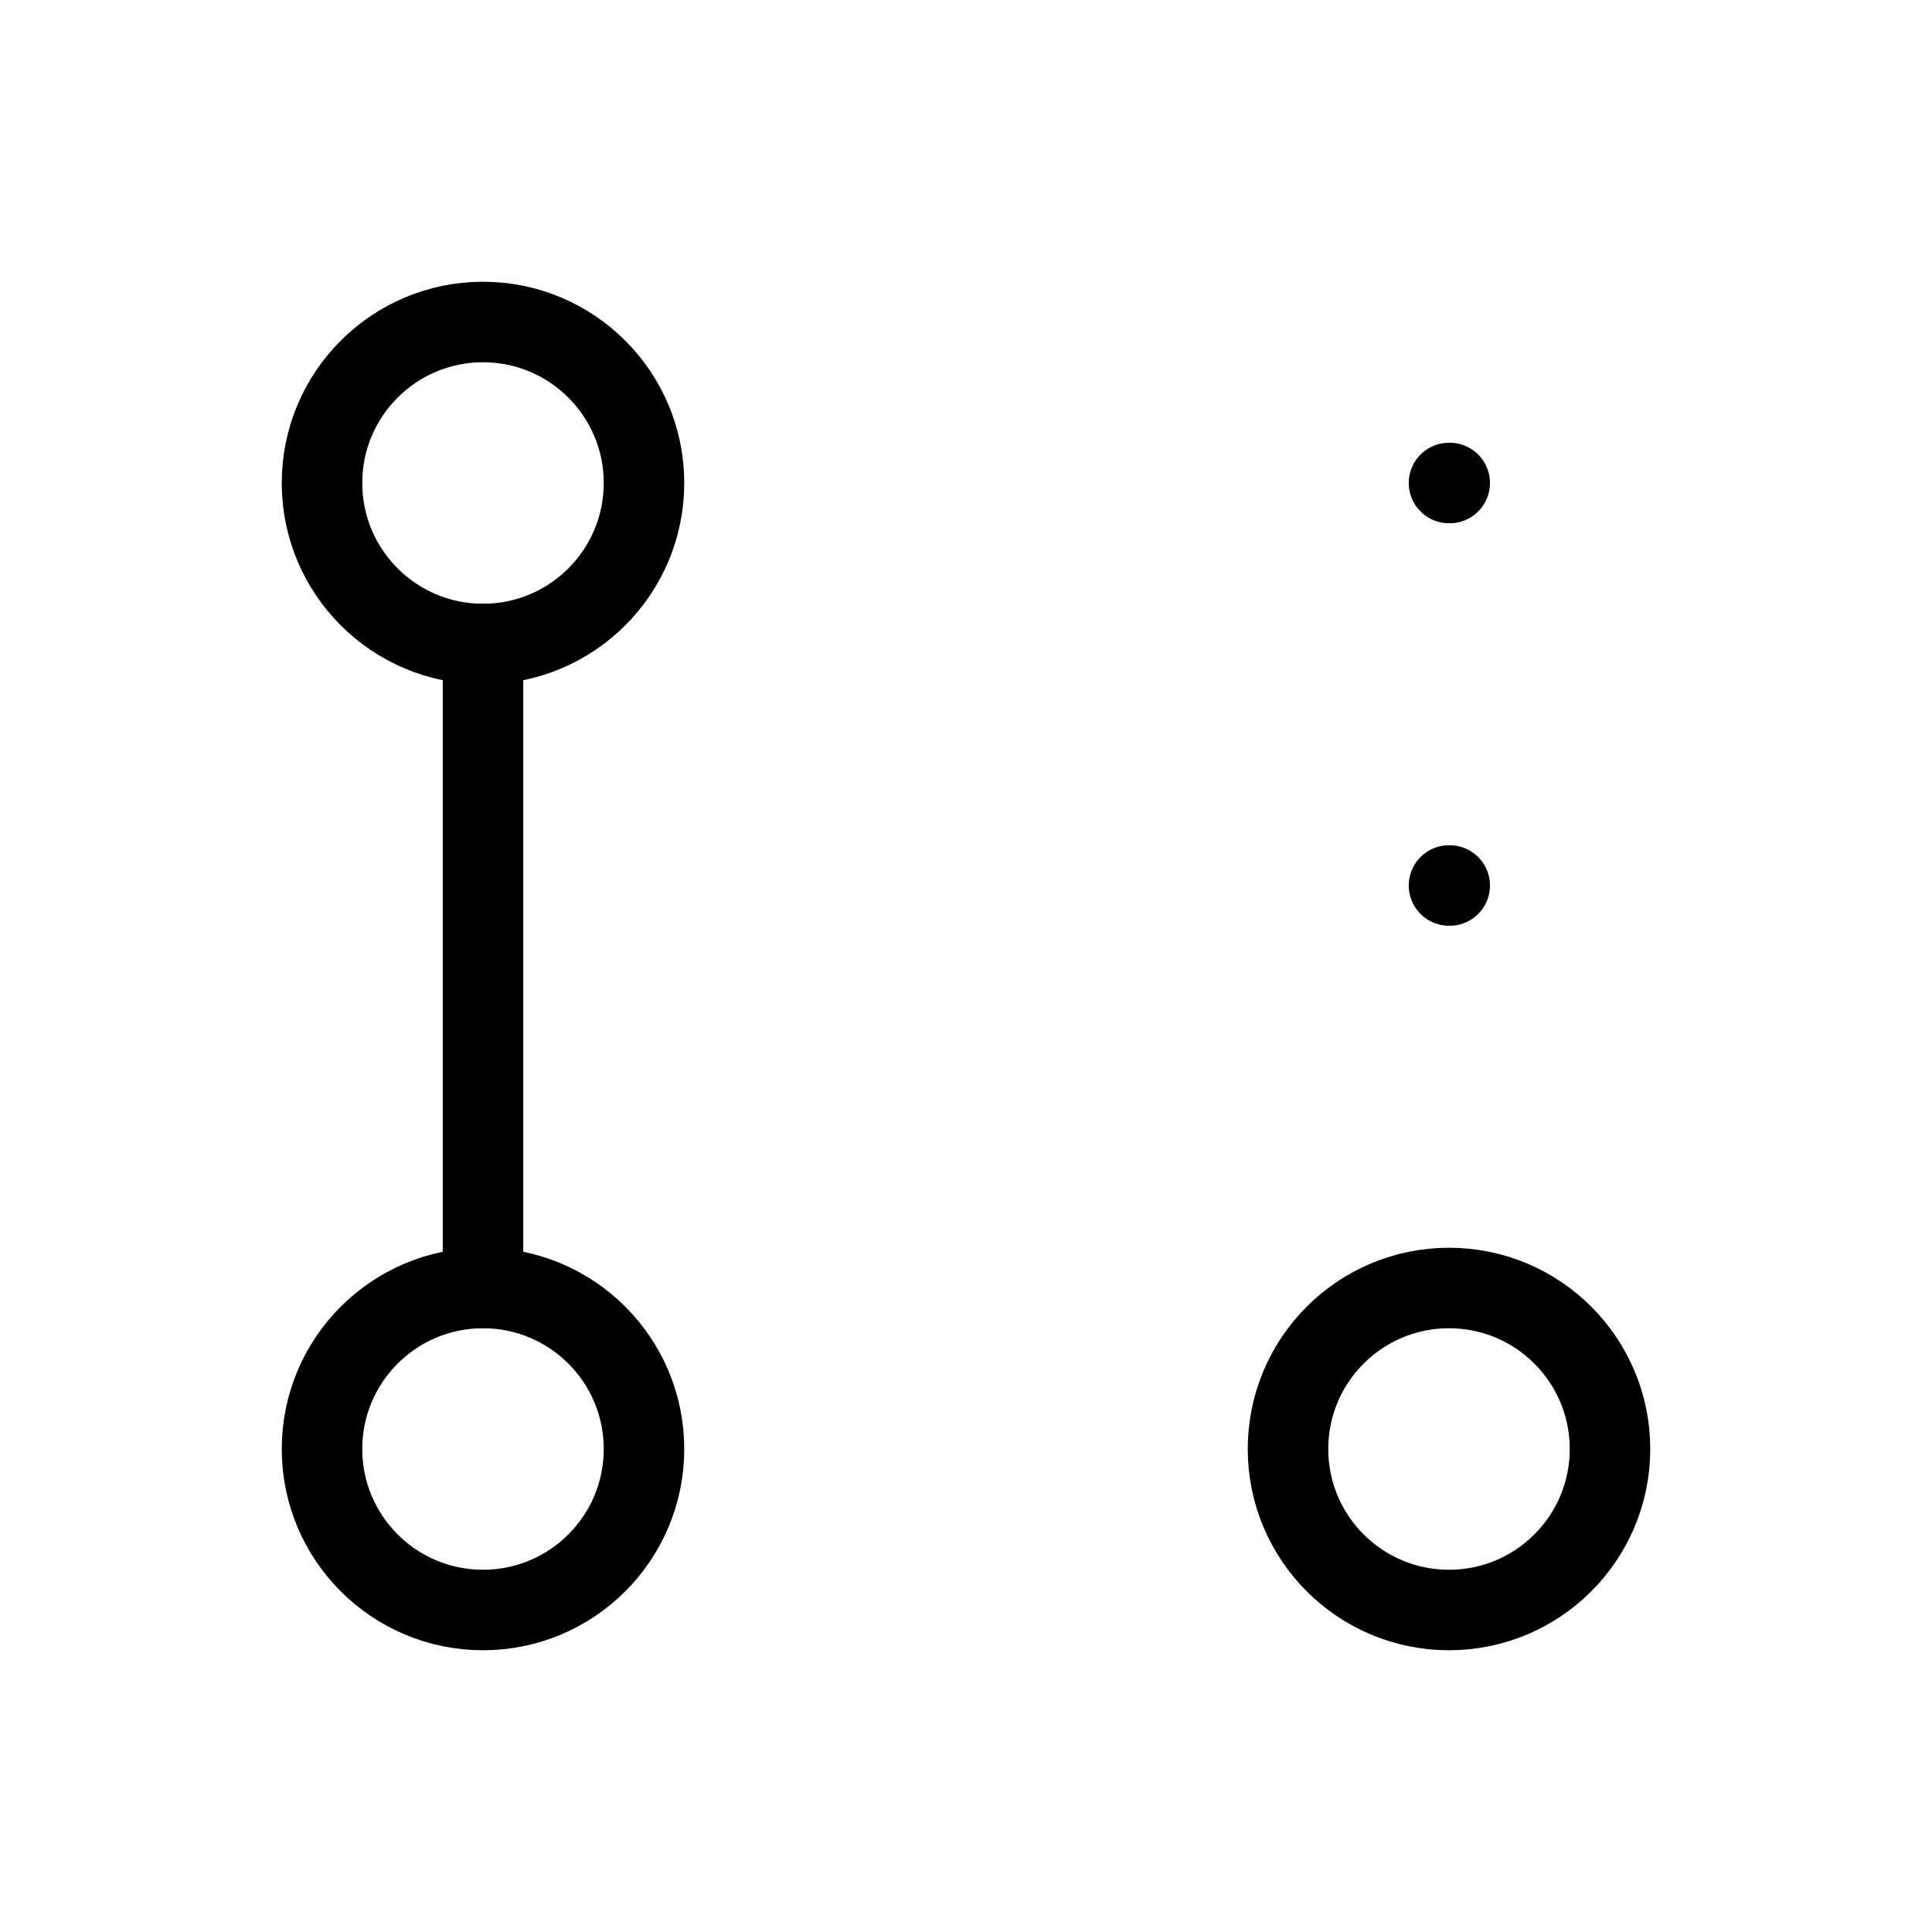
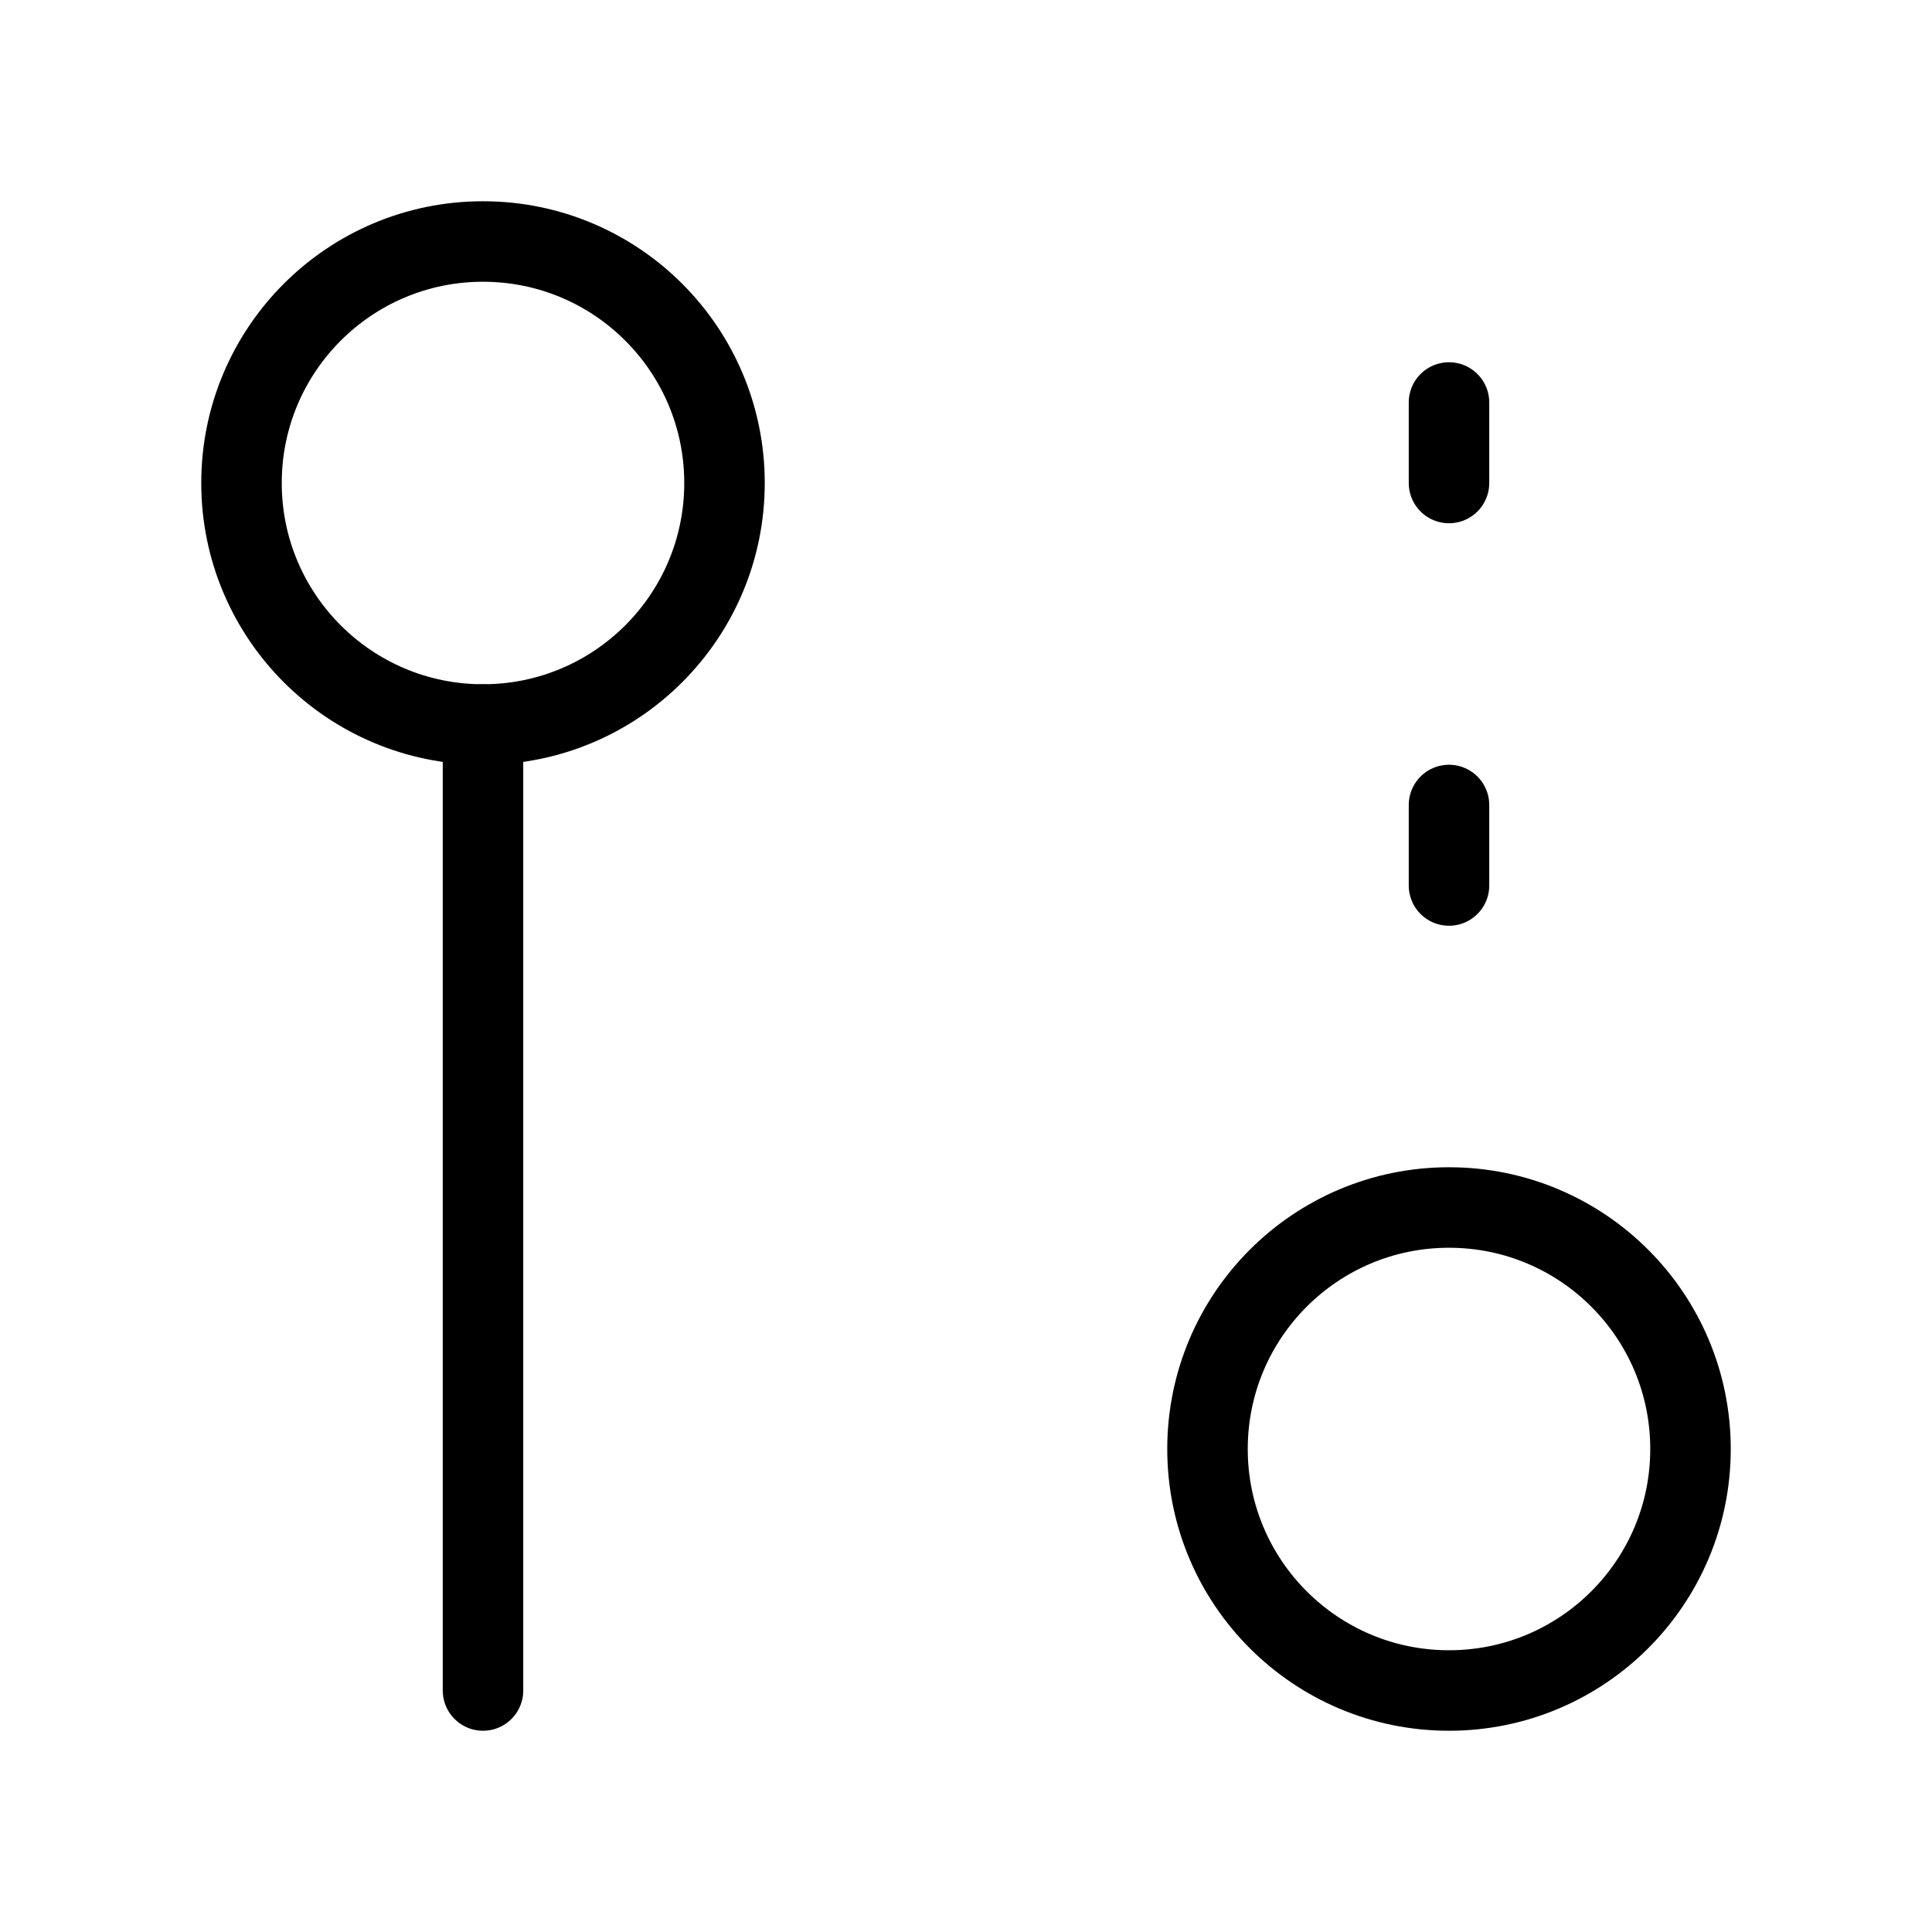
<svg xmlns="http://www.w3.org/2000/svg" viewBox="0 0 24 24" fill="none" aria-hidden="true">
-   <path d="M6 8L6 16" stroke="currentColor" stroke-linecap="round" stroke-linejoin="round" />
-   <circle cx="6" cy="18" r="2" stroke="currentColor" />
-   <circle cx="6" cy="6" r="2" stroke="currentColor" />
-   <circle cx="18" cy="18" r="2" stroke="currentColor" />
-   <path d="M18 11H18.009M18 6H18.009" stroke="currentColor" stroke-linecap="round" stroke-linejoin="round" />
+   <circle cx="6" cy="6" r="3" stroke="currentColor" stroke-linecap="round" stroke-linejoin="round" />
+   <path d="M6 9L6 21" stroke="currentColor" stroke-linecap="round" stroke-linejoin="round" />
+   <path d="M21 18C21 16.343 19.657 15 18 15C16.343 15 15 16.343 15 18C15 19.657 16.343 21 18 21C19.657 21 21 19.657 21 18Z" stroke="currentColor" stroke-linecap="round" stroke-linejoin="round" />
+   <path d="M18 6V5" stroke="currentColor" stroke-linecap="round" stroke-linejoin="round" />
+   <path d="M18 11V10" stroke="currentColor" stroke-linecap="round" stroke-linejoin="round" />
</svg>
